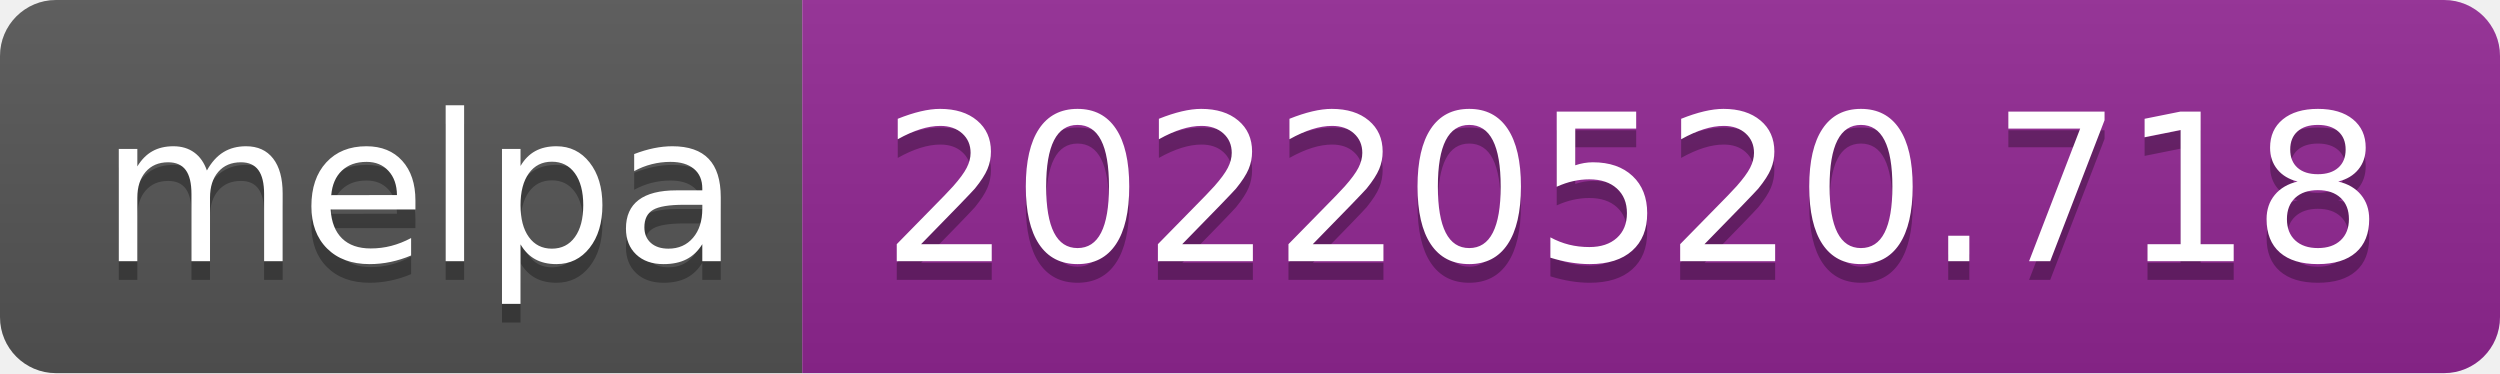
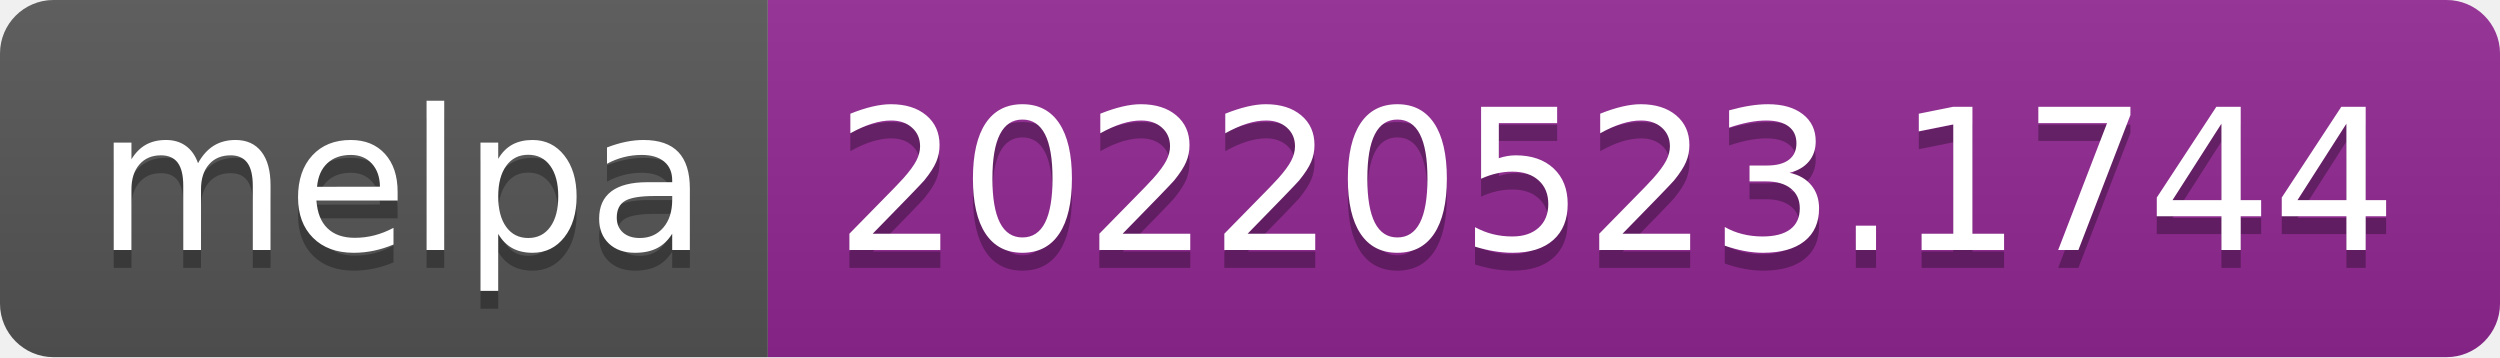
- <svg xmlns="http://www.w3.org/2000/svg" width="134" height="20" role="img" aria-label="melpa: 20220520.718">
+ <svg xmlns="http://www.w3.org/2000/svg" width="140" height="20" role="img" aria-label="melpa: 20220523.1744">
  <linearGradient id="s" x2="0" y2="100%">
    <stop offset="0" stop-color="#bbb" stop-opacity=".1" />
    <stop offset="1" stop-opacity=".1" />
  </linearGradient>
  <clipPath id="r">
-     <rect width="134" height="20" rx="3" fill="#fff" />
+     <rect width="140" height="20" rx="3" fill="#fff" />
  </clipPath>
  <g clip-path="url(#r)">
    <rect width="43" height="20" fill="#555" />
-     <rect x="43" width="91" height="20" fill="#922793" />
-     <rect width="134" height="20" fill="url(#s)" />
+     <rect x="43" width="97" height="20" fill="#922793" />
+     <rect width="140" height="20" fill="url(#s)" />
  </g>
  <g fill="#fff" text-anchor="middle" font-family="Verdana,Geneva,DejaVu Sans,sans-serif" text-rendering="geometricPrecision" font-size="110">
    <text aria-hidden="true" x="225" y="150" fill="#010101" fill-opacity=".3" transform="scale(.1)" textLength="330">melpa</text>
    <text x="225" y="140" transform="scale(.1)" fill="#fff" textLength="330">melpa</text>
-     <text aria-hidden="true" x="875" y="150" fill="#010101" fill-opacity=".3" transform="scale(.1)" textLength="810">20220520.718</text>
-     <text x="875" y="140" transform="scale(.1)" fill="#fff" textLength="810">20220520.718</text>
+     <text aria-hidden="true" x="905" y="150" fill="#010101" fill-opacity=".3" transform="scale(.1)" textLength="870">20220523.1744</text>
+     <text x="905" y="140" transform="scale(.1)" fill="#fff" textLength="870">20220523.1744</text>
  </g>
</svg>
